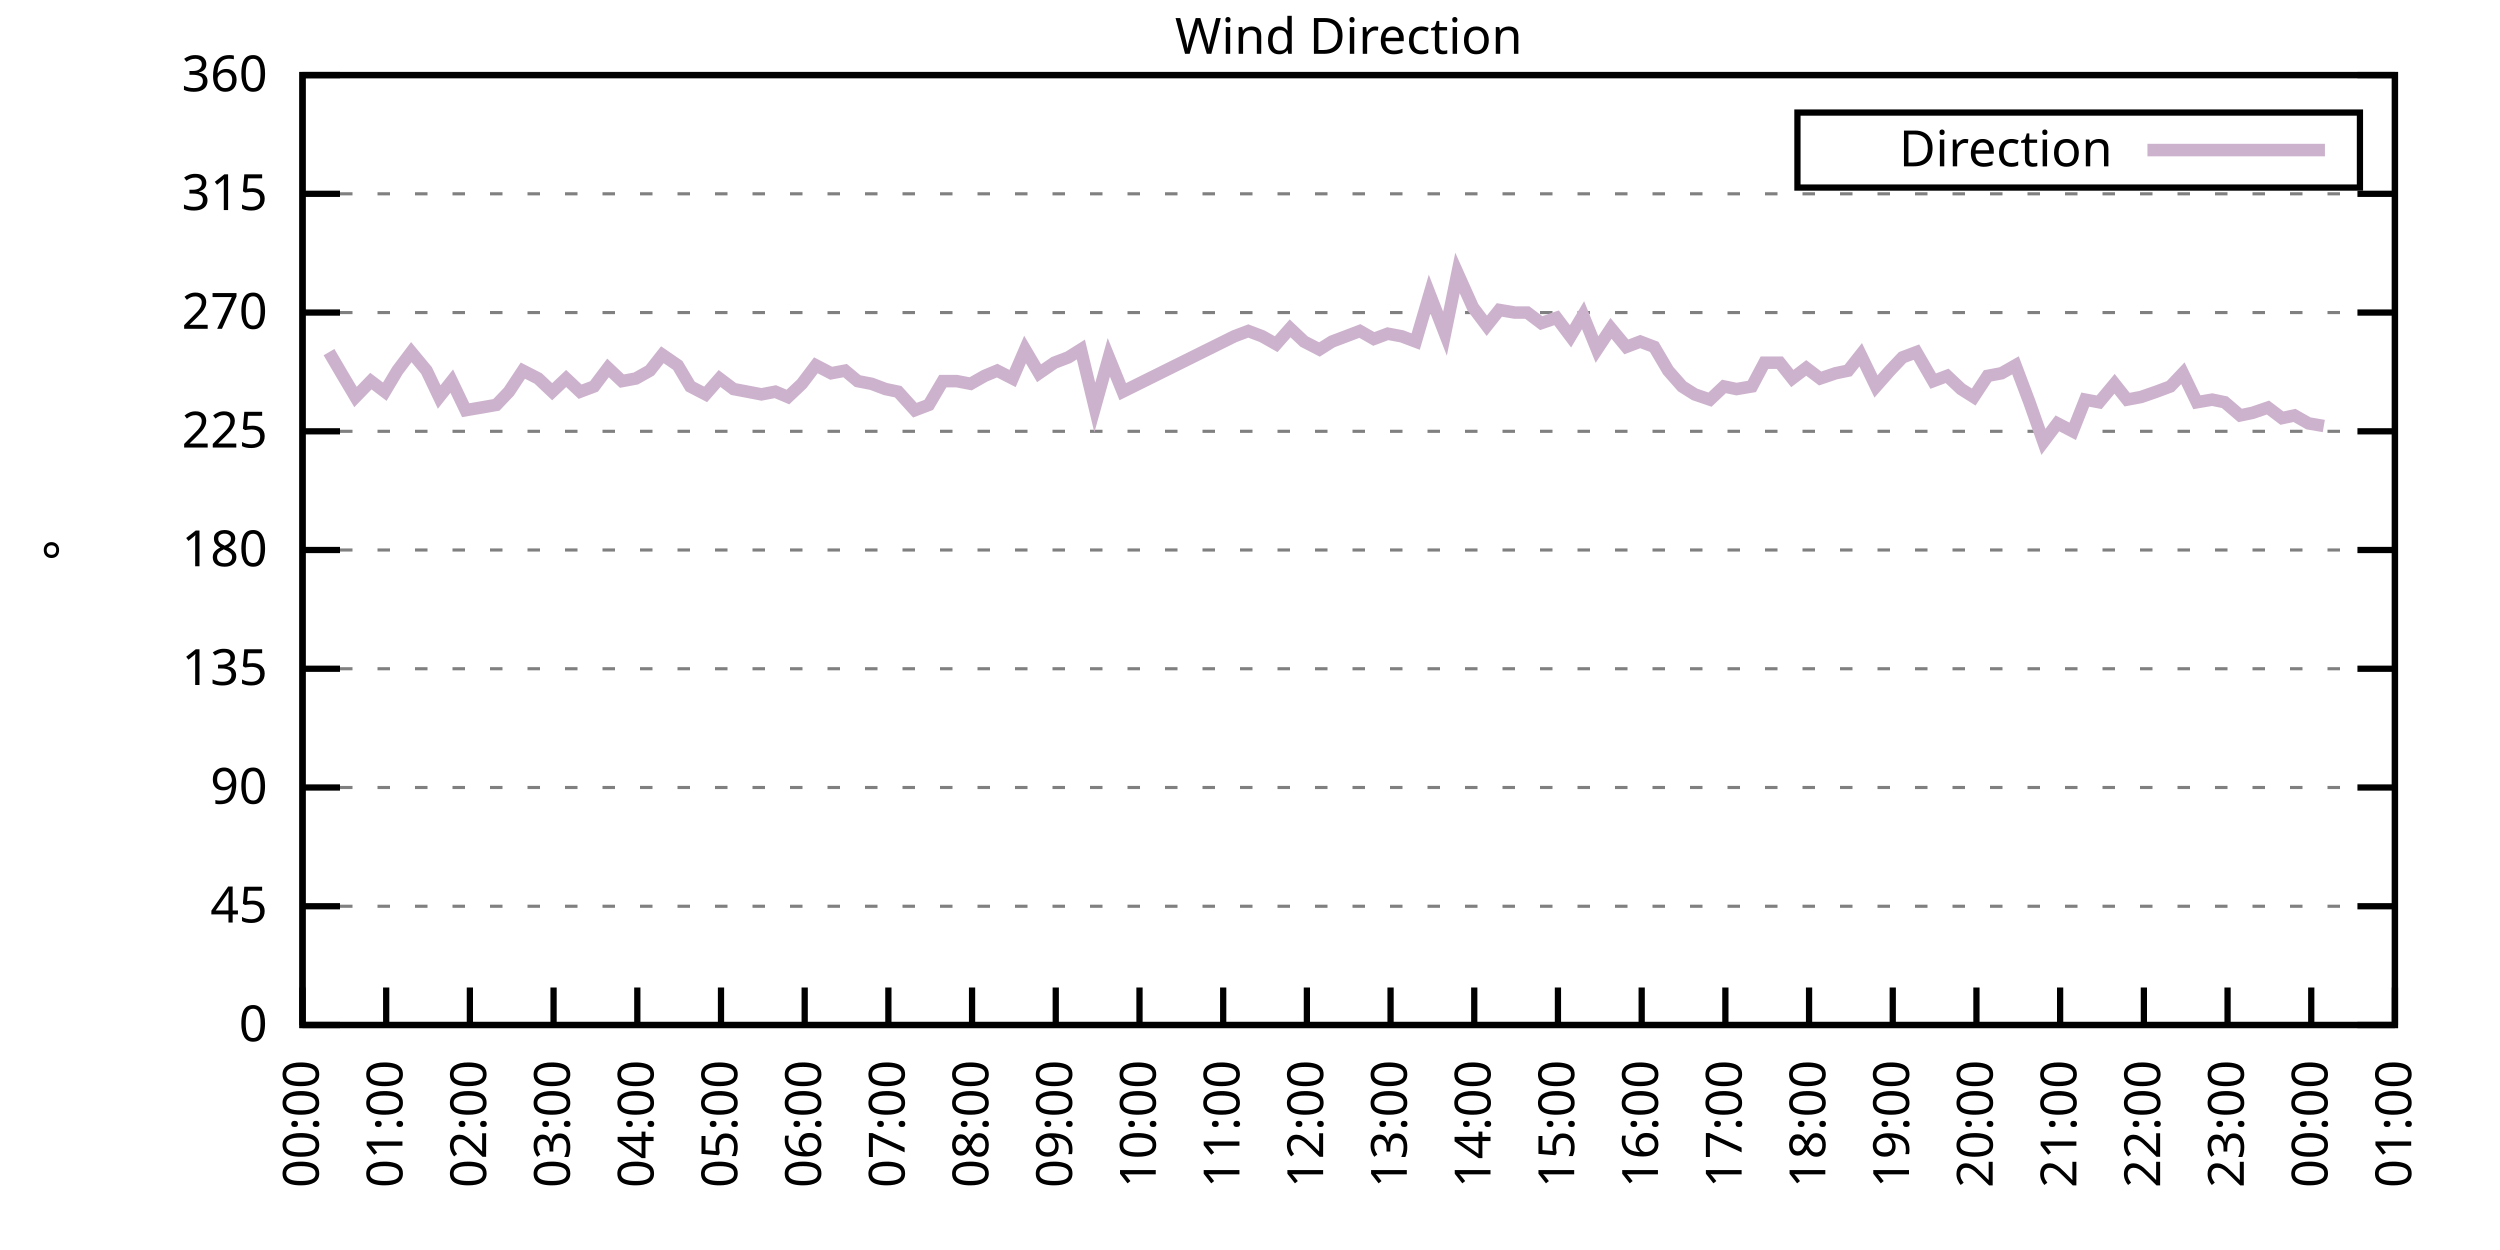
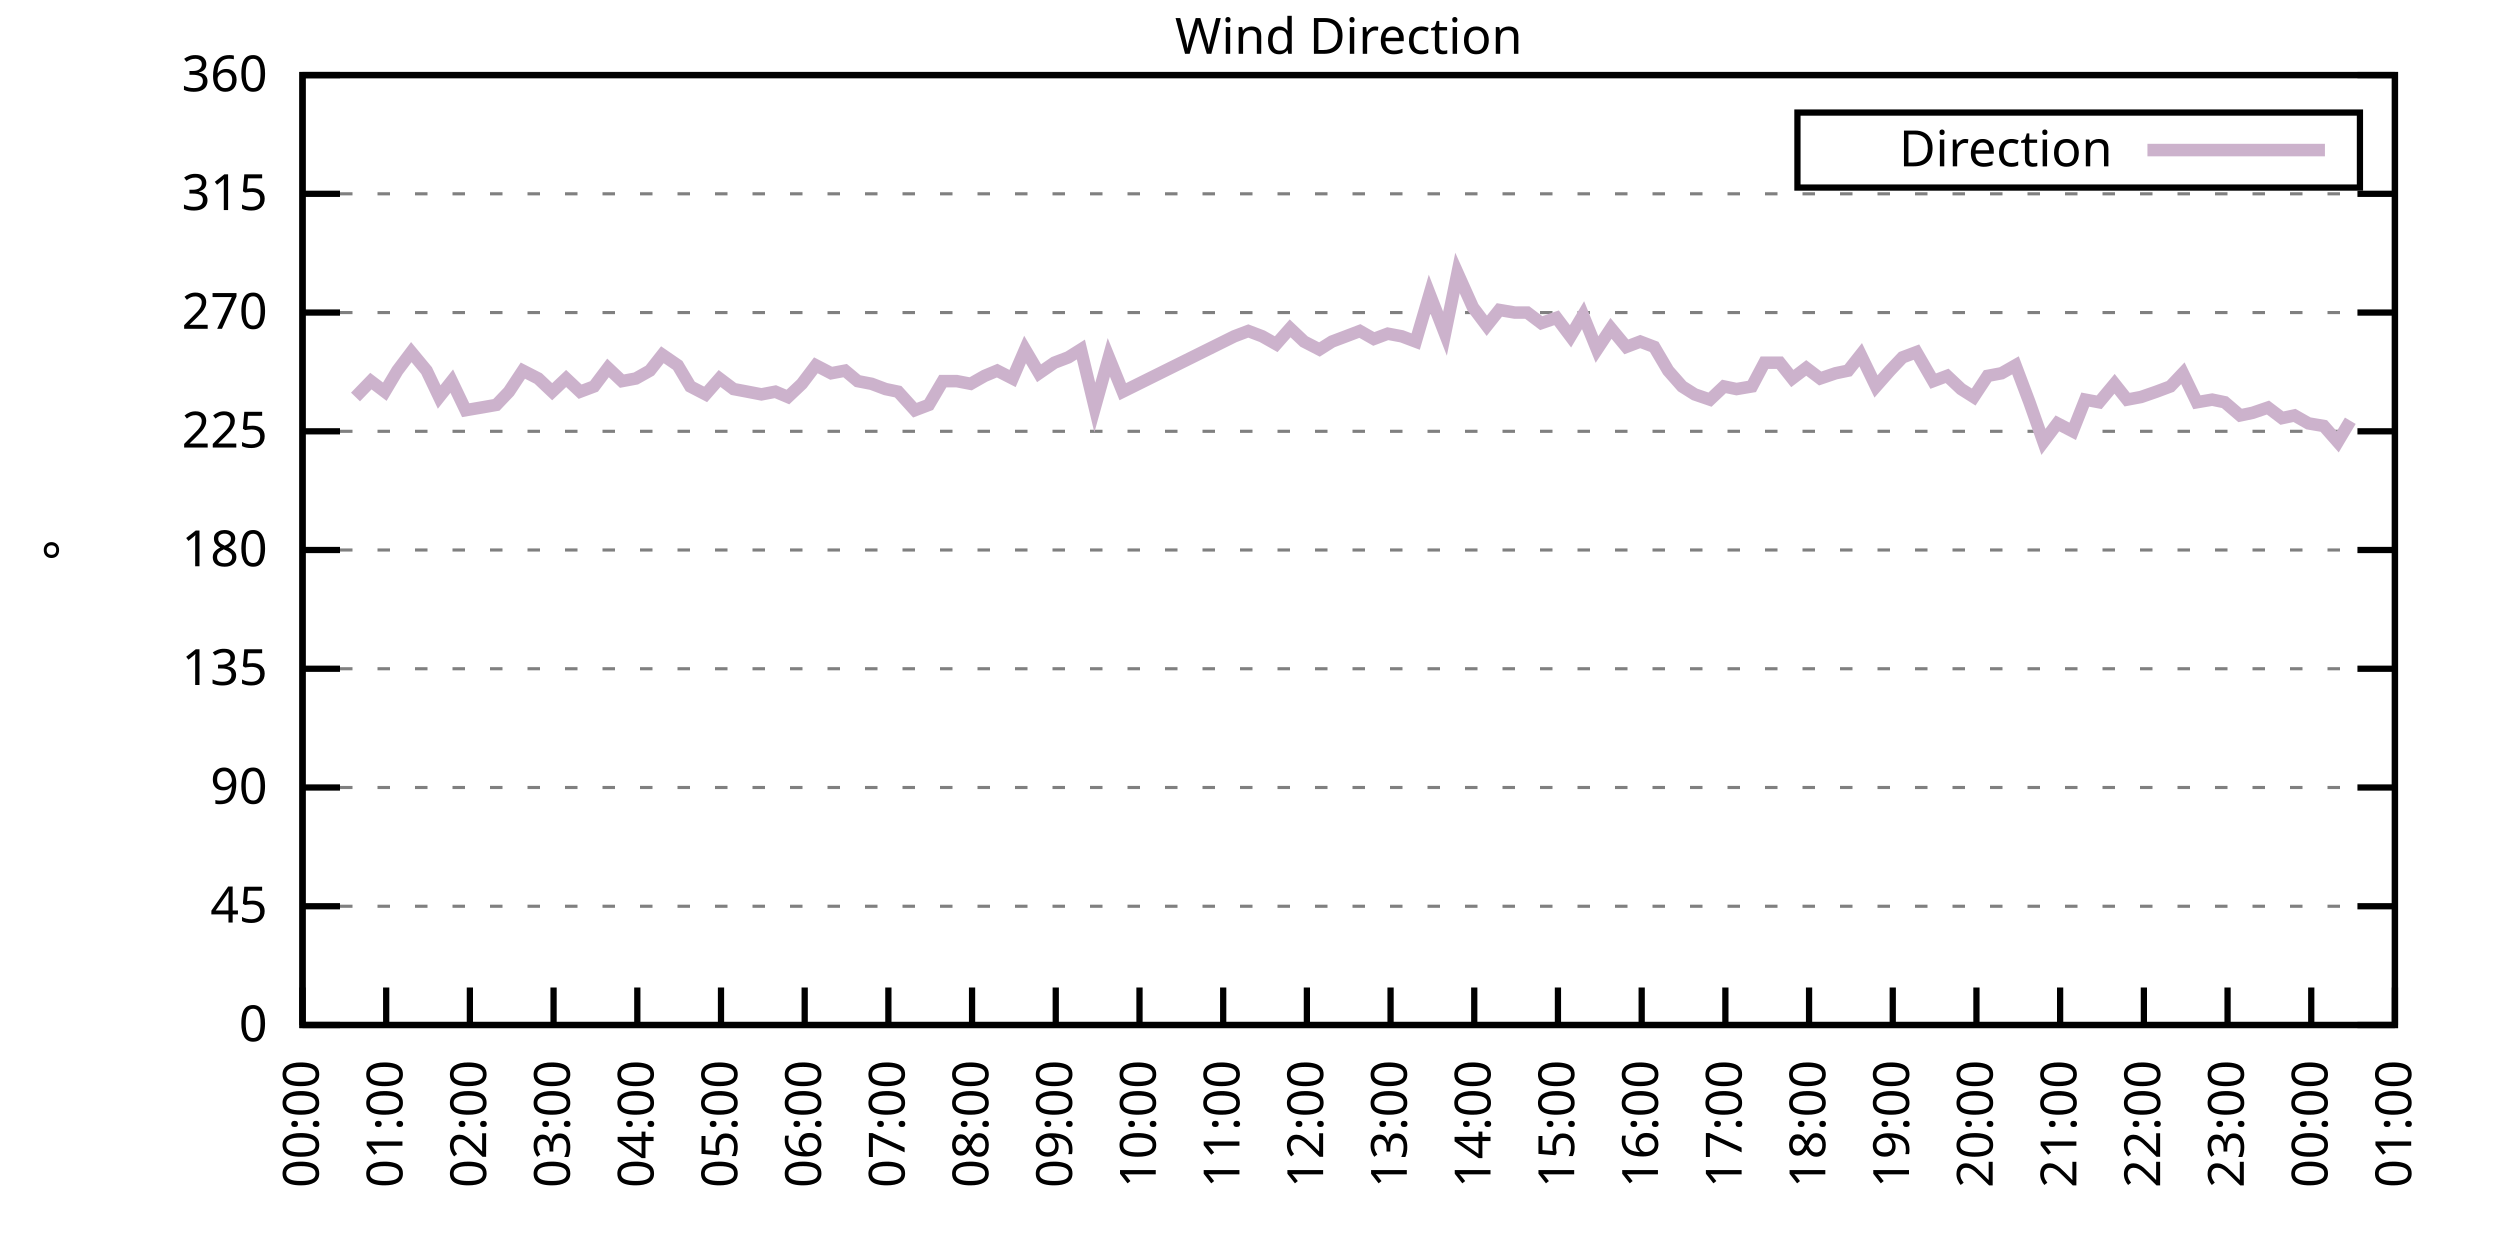
<svg xmlns="http://www.w3.org/2000/svg" xmlns:xlink="http://www.w3.org/1999/xlink" width="400" height="200" viewBox="0 0 400 200">
  <g id="gnuplot_canvas">
    <rect x="0" y="0" width="400" height="200" fill="none" />
    <defs>
      <circle id="gpDot" r="0.5" stroke-width="0.5" stroke="currentColor" />
      <path id="gpPt0" stroke-width="0.333" stroke="currentColor" d="M-1,0 h2 M0,-1 v2" />
      <path id="gpPt1" stroke-width="0.333" stroke="currentColor" d="M-1,-1 L1,1 M1,-1 L-1,1" />
      <path id="gpPt2" stroke-width="0.333" stroke="currentColor" d="M-1,0 L1,0 M0,-1 L0,1 M-1,-1 L1,1 M-1,1 L1,-1" />
      <rect id="gpPt3" stroke-width="0.333" stroke="currentColor" x="-1" y="-1" width="2" height="2" />
      <rect id="gpPt4" stroke-width="0.333" stroke="currentColor" fill="currentColor" x="-1" y="-1" width="2" height="2" />
      <circle id="gpPt5" stroke-width="0.333" stroke="currentColor" cx="0" cy="0" r="1" />
      <use xlink:href="#gpPt5" id="gpPt6" fill="currentColor" stroke="none" />
      <path id="gpPt7" stroke-width="0.333" stroke="currentColor" d="M0,-1.33 L-1.33,0.67 L1.33,0.67 z" />
      <use xlink:href="#gpPt7" id="gpPt8" fill="currentColor" stroke="none" />
      <use xlink:href="#gpPt7" id="gpPt9" stroke="currentColor" transform="rotate(180)" />
      <use xlink:href="#gpPt9" id="gpPt10" fill="currentColor" stroke="none" />
      <use xlink:href="#gpPt3" id="gpPt11" stroke="currentColor" transform="rotate(45)" />
      <use xlink:href="#gpPt11" id="gpPt12" fill="currentColor" stroke="none" />
      <path id="gpPt13" stroke-width="0.333" stroke="currentColor" d="M0,1.330 L1.265,0.411 L0.782,-1.067 L-0.782,-1.076 L-1.265,0.411 z" />
      <use xlink:href="#gpPt13" id="gpPt14" fill="currentColor" stroke="none" />
      <filter id="textbox" filterUnits="objectBoundingBox" x="0" y="0" height="1" width="1">
        <feFlood flood-color="white" flood-opacity="1" result="bgnd" />
        <feComposite in="SourceGraphic" in2="bgnd" operator="atop" />
      </filter>
      <filter id="greybox" filterUnits="objectBoundingBox" x="0" y="0" height="1" width="1">
        <feFlood flood-color="lightgrey" flood-opacity="1" result="grey" />
        <feComposite in="SourceGraphic" in2="grey" operator="atop" />
      </filter>
    </defs>
    <g fill="none" color="white" stroke="currentColor" stroke-width="1.00" stroke-linecap="butt" stroke-linejoin="miter">
</g>
    <g fill="none" color="black" stroke="currentColor" stroke-width="1.00" stroke-linecap="butt" stroke-linejoin="miter">
      <g stroke="none" shape-rendering="crispEdges">
        <polygon fill="rgb(255, 255, 255)" points="48.40,164.00 383.18,164.00 383.18,12.02 48.40,12.02 " />
      </g>
    </g>
    <g fill="none" color="black" stroke="currentColor" stroke-width="1.00" stroke-linecap="butt" stroke-linejoin="miter">
</g>
    <g fill="none" color="black" stroke="black" stroke-width="0.50" stroke-linecap="butt" stroke-linejoin="miter">
</g>
    <g fill="none" color="gray" stroke="currentColor" stroke-width="0.50" stroke-linecap="butt" stroke-linejoin="miter">
      <path stroke="gray" stroke-dasharray="2,4" class="gridline" d="M48.40,164.00 L383.19,164.00  " />
    </g>
    <g fill="none" color="gray" stroke="gray" stroke-width="1.00" stroke-linecap="butt" stroke-linejoin="miter">
</g>
    <g fill="none" color="black" stroke="currentColor" stroke-width="1.00" stroke-linecap="butt" stroke-linejoin="miter">
      <path stroke="black" d="M48.40,164.00 L54.40,164.00 M383.19,164.00 L377.19,164.00  " />
      <g transform="translate(42.80,166.60)" stroke="none" fill="black" font-family="Sans" font-size="8.00" text-anchor="end">
        <text>
          <tspan font-family="Sans"> 0</tspan>
        </text>
      </g>
    </g>
    <g fill="none" color="black" stroke="currentColor" stroke-width="1.00" stroke-linecap="butt" stroke-linejoin="miter">
</g>
    <g fill="none" color="black" stroke="black" stroke-width="0.50" stroke-linecap="butt" stroke-linejoin="miter">
</g>
    <g fill="none" color="gray" stroke="currentColor" stroke-width="0.50" stroke-linecap="butt" stroke-linejoin="miter">
      <path stroke="gray" stroke-dasharray="2,4" class="gridline" d="M48.40,145.00 L383.19,145.00  " />
    </g>
    <g fill="none" color="gray" stroke="gray" stroke-width="1.00" stroke-linecap="butt" stroke-linejoin="miter">
</g>
    <g fill="none" color="black" stroke="currentColor" stroke-width="1.00" stroke-linecap="butt" stroke-linejoin="miter">
      <path stroke="black" d="M48.40,145.00 L54.40,145.00 M383.19,145.00 L377.19,145.00  " />
      <g transform="translate(42.80,147.60)" stroke="none" fill="black" font-family="Sans" font-size="8.00" text-anchor="end">
        <text>
          <tspan font-family="Sans"> 45</tspan>
        </text>
      </g>
    </g>
    <g fill="none" color="black" stroke="currentColor" stroke-width="1.00" stroke-linecap="butt" stroke-linejoin="miter">
</g>
    <g fill="none" color="black" stroke="black" stroke-width="0.50" stroke-linecap="butt" stroke-linejoin="miter">
</g>
    <g fill="none" color="gray" stroke="currentColor" stroke-width="0.50" stroke-linecap="butt" stroke-linejoin="miter">
      <path stroke="gray" stroke-dasharray="2,4" class="gridline" d="M48.40,126.00 L383.19,126.00  " />
    </g>
    <g fill="none" color="gray" stroke="gray" stroke-width="1.00" stroke-linecap="butt" stroke-linejoin="miter">
</g>
    <g fill="none" color="black" stroke="currentColor" stroke-width="1.00" stroke-linecap="butt" stroke-linejoin="miter">
      <path stroke="black" d="M48.40,126.00 L54.40,126.00 M383.19,126.00 L377.19,126.00  " />
      <g transform="translate(42.80,128.60)" stroke="none" fill="black" font-family="Sans" font-size="8.00" text-anchor="end">
        <text>
          <tspan font-family="Sans"> 90</tspan>
        </text>
      </g>
    </g>
    <g fill="none" color="black" stroke="currentColor" stroke-width="1.00" stroke-linecap="butt" stroke-linejoin="miter">
</g>
    <g fill="none" color="black" stroke="black" stroke-width="0.50" stroke-linecap="butt" stroke-linejoin="miter">
</g>
    <g fill="none" color="gray" stroke="currentColor" stroke-width="0.50" stroke-linecap="butt" stroke-linejoin="miter">
      <path stroke="gray" stroke-dasharray="2,4" class="gridline" d="M48.40,107.00 L383.19,107.00  " />
    </g>
    <g fill="none" color="gray" stroke="gray" stroke-width="1.00" stroke-linecap="butt" stroke-linejoin="miter">
</g>
    <g fill="none" color="black" stroke="currentColor" stroke-width="1.00" stroke-linecap="butt" stroke-linejoin="miter">
      <path stroke="black" d="M48.40,107.00 L54.40,107.00 M383.19,107.00 L377.19,107.00  " />
      <g transform="translate(42.80,109.60)" stroke="none" fill="black" font-family="Sans" font-size="8.00" text-anchor="end">
        <text>
          <tspan font-family="Sans"> 135</tspan>
        </text>
      </g>
    </g>
    <g fill="none" color="black" stroke="currentColor" stroke-width="1.00" stroke-linecap="butt" stroke-linejoin="miter">
</g>
    <g fill="none" color="black" stroke="black" stroke-width="0.50" stroke-linecap="butt" stroke-linejoin="miter">
</g>
    <g fill="none" color="gray" stroke="currentColor" stroke-width="0.50" stroke-linecap="butt" stroke-linejoin="miter">
      <path stroke="gray" stroke-dasharray="2,4" class="gridline" d="M48.40,88.00 L383.19,88.00  " />
    </g>
    <g fill="none" color="gray" stroke="gray" stroke-width="1.00" stroke-linecap="butt" stroke-linejoin="miter">
</g>
    <g fill="none" color="black" stroke="currentColor" stroke-width="1.00" stroke-linecap="butt" stroke-linejoin="miter">
      <path stroke="black" d="M48.40,88.00 L54.40,88.00 M383.19,88.00 L377.19,88.00  " />
      <g transform="translate(42.80,90.60)" stroke="none" fill="black" font-family="Sans" font-size="8.00" text-anchor="end">
        <text>
          <tspan font-family="Sans"> 180</tspan>
        </text>
      </g>
    </g>
    <g fill="none" color="black" stroke="currentColor" stroke-width="1.00" stroke-linecap="butt" stroke-linejoin="miter">
</g>
    <g fill="none" color="black" stroke="black" stroke-width="0.50" stroke-linecap="butt" stroke-linejoin="miter">
</g>
    <g fill="none" color="gray" stroke="currentColor" stroke-width="0.50" stroke-linecap="butt" stroke-linejoin="miter">
      <path stroke="gray" stroke-dasharray="2,4" class="gridline" d="M48.40,69.01 L383.19,69.01  " />
    </g>
    <g fill="none" color="gray" stroke="gray" stroke-width="1.00" stroke-linecap="butt" stroke-linejoin="miter">
</g>
    <g fill="none" color="black" stroke="currentColor" stroke-width="1.00" stroke-linecap="butt" stroke-linejoin="miter">
      <path stroke="black" d="M48.40,69.01 L54.40,69.01 M383.19,69.01 L377.19,69.01  " />
      <g transform="translate(42.80,71.61)" stroke="none" fill="black" font-family="Sans" font-size="8.00" text-anchor="end">
        <text>
          <tspan font-family="Sans"> 225</tspan>
        </text>
      </g>
    </g>
    <g fill="none" color="black" stroke="currentColor" stroke-width="1.00" stroke-linecap="butt" stroke-linejoin="miter">
</g>
    <g fill="none" color="black" stroke="black" stroke-width="0.50" stroke-linecap="butt" stroke-linejoin="miter">
</g>
    <g fill="none" color="gray" stroke="currentColor" stroke-width="0.50" stroke-linecap="butt" stroke-linejoin="miter">
      <path stroke="gray" stroke-dasharray="2,4" class="gridline" d="M48.40,50.01 L383.19,50.01  " />
    </g>
    <g fill="none" color="gray" stroke="gray" stroke-width="1.00" stroke-linecap="butt" stroke-linejoin="miter">
</g>
    <g fill="none" color="black" stroke="currentColor" stroke-width="1.00" stroke-linecap="butt" stroke-linejoin="miter">
      <path stroke="black" d="M48.40,50.01 L54.40,50.01 M383.19,50.01 L377.19,50.01  " />
      <g transform="translate(42.80,52.61)" stroke="none" fill="black" font-family="Sans" font-size="8.00" text-anchor="end">
        <text>
          <tspan font-family="Sans"> 270</tspan>
        </text>
      </g>
    </g>
    <g fill="none" color="black" stroke="currentColor" stroke-width="1.00" stroke-linecap="butt" stroke-linejoin="miter">
</g>
    <g fill="none" color="black" stroke="black" stroke-width="0.50" stroke-linecap="butt" stroke-linejoin="miter">
</g>
    <g fill="none" color="gray" stroke="currentColor" stroke-width="0.50" stroke-linecap="butt" stroke-linejoin="miter">
      <path stroke="gray" stroke-dasharray="2,4" class="gridline" d="M48.40,31.01 L383.19,31.01  " />
    </g>
    <g fill="none" color="gray" stroke="gray" stroke-width="1.00" stroke-linecap="butt" stroke-linejoin="miter">
</g>
    <g fill="none" color="black" stroke="currentColor" stroke-width="1.00" stroke-linecap="butt" stroke-linejoin="miter">
      <path stroke="black" d="M48.40,31.01 L54.40,31.01 M383.19,31.01 L377.19,31.01  " />
      <g transform="translate(42.80,33.61)" stroke="none" fill="black" font-family="Sans" font-size="8.00" text-anchor="end">
        <text>
          <tspan font-family="Sans"> 315</tspan>
        </text>
      </g>
    </g>
    <g fill="none" color="black" stroke="currentColor" stroke-width="1.00" stroke-linecap="butt" stroke-linejoin="miter">
</g>
    <g fill="none" color="black" stroke="black" stroke-width="0.50" stroke-linecap="butt" stroke-linejoin="miter">
</g>
    <g fill="none" color="gray" stroke="currentColor" stroke-width="0.50" stroke-linecap="butt" stroke-linejoin="miter">
      <path stroke="gray" stroke-dasharray="2,4" class="gridline" d="M48.40,12.01 L383.19,12.01  " />
    </g>
    <g fill="none" color="gray" stroke="gray" stroke-width="1.00" stroke-linecap="butt" stroke-linejoin="miter">
</g>
    <g fill="none" color="black" stroke="currentColor" stroke-width="1.00" stroke-linecap="butt" stroke-linejoin="miter">
      <path stroke="black" d="M48.40,12.01 L54.40,12.01 M383.19,12.01 L377.19,12.01  " />
      <g transform="translate(42.80,14.61)" stroke="none" fill="black" font-family="Sans" font-size="8.00" text-anchor="end">
        <text>
          <tspan font-family="Sans"> 360</tspan>
        </text>
      </g>
    </g>
    <g fill="none" color="black" stroke="currentColor" stroke-width="1.00" stroke-linecap="butt" stroke-linejoin="miter">
      <path stroke="black" d="M48.40,164.00 L48.40,158.00  " />
      <g transform="translate(51.00,169.60) rotate(270.00)" stroke="none" fill="black" font-family="Sans" font-size="8.00" text-anchor="end">
        <text>
          <tspan font-family="Sans">00:00</tspan>
        </text>
      </g>
    </g>
    <g fill="none" color="black" stroke="currentColor" stroke-width="1.00" stroke-linecap="butt" stroke-linejoin="miter">
      <path stroke="black" d="M61.79,164.00 L61.79,158.00  " />
      <g transform="translate(64.39,169.60) rotate(270.00)" stroke="none" fill="black" font-family="Sans" font-size="8.00" text-anchor="end">
        <text>
          <tspan font-family="Sans">01:00</tspan>
        </text>
      </g>
    </g>
    <g fill="none" color="black" stroke="currentColor" stroke-width="1.00" stroke-linecap="butt" stroke-linejoin="miter">
      <path stroke="black" d="M75.18,164.00 L75.18,158.00  " />
      <g transform="translate(77.78,169.60) rotate(270.00)" stroke="none" fill="black" font-family="Sans" font-size="8.00" text-anchor="end">
        <text>
          <tspan font-family="Sans">02:00</tspan>
        </text>
      </g>
    </g>
    <g fill="none" color="black" stroke="currentColor" stroke-width="1.00" stroke-linecap="butt" stroke-linejoin="miter">
      <path stroke="black" d="M88.57,164.00 L88.57,158.00  " />
      <g transform="translate(91.17,169.60) rotate(270.00)" stroke="none" fill="black" font-family="Sans" font-size="8.00" text-anchor="end">
        <text>
          <tspan font-family="Sans">03:00</tspan>
        </text>
      </g>
    </g>
    <g fill="none" color="black" stroke="currentColor" stroke-width="1.00" stroke-linecap="butt" stroke-linejoin="miter">
      <path stroke="black" d="M101.97,164.00 L101.97,158.00  " />
      <g transform="translate(104.57,169.60) rotate(270.00)" stroke="none" fill="black" font-family="Sans" font-size="8.00" text-anchor="end">
        <text>
          <tspan font-family="Sans">04:00</tspan>
        </text>
      </g>
    </g>
    <g fill="none" color="black" stroke="currentColor" stroke-width="1.00" stroke-linecap="butt" stroke-linejoin="miter">
      <path stroke="black" d="M115.36,164.00 L115.36,158.00  " />
      <g transform="translate(117.96,169.60) rotate(270.00)" stroke="none" fill="black" font-family="Sans" font-size="8.00" text-anchor="end">
        <text>
          <tspan font-family="Sans">05:00</tspan>
        </text>
      </g>
    </g>
    <g fill="none" color="black" stroke="currentColor" stroke-width="1.00" stroke-linecap="butt" stroke-linejoin="miter">
      <path stroke="black" d="M128.75,164.00 L128.75,158.00  " />
      <g transform="translate(131.35,169.60) rotate(270.00)" stroke="none" fill="black" font-family="Sans" font-size="8.00" text-anchor="end">
        <text>
          <tspan font-family="Sans">06:00</tspan>
        </text>
      </g>
    </g>
    <g fill="none" color="black" stroke="currentColor" stroke-width="1.00" stroke-linecap="butt" stroke-linejoin="miter">
      <path stroke="black" d="M142.14,164.00 L142.14,158.00  " />
      <g transform="translate(144.74,169.60) rotate(270.00)" stroke="none" fill="black" font-family="Sans" font-size="8.00" text-anchor="end">
        <text>
          <tspan font-family="Sans">07:00</tspan>
        </text>
      </g>
    </g>
    <g fill="none" color="black" stroke="currentColor" stroke-width="1.00" stroke-linecap="butt" stroke-linejoin="miter">
      <path stroke="black" d="M155.53,164.00 L155.53,158.00  " />
      <g transform="translate(158.13,169.60) rotate(270.00)" stroke="none" fill="black" font-family="Sans" font-size="8.00" text-anchor="end">
        <text>
          <tspan font-family="Sans">08:00</tspan>
        </text>
      </g>
    </g>
    <g fill="none" color="black" stroke="currentColor" stroke-width="1.00" stroke-linecap="butt" stroke-linejoin="miter">
      <path stroke="black" d="M168.92,164.00 L168.92,158.00  " />
      <g transform="translate(171.52,169.60) rotate(270.00)" stroke="none" fill="black" font-family="Sans" font-size="8.00" text-anchor="end">
        <text>
          <tspan font-family="Sans">09:00</tspan>
        </text>
      </g>
    </g>
    <g fill="none" color="black" stroke="currentColor" stroke-width="1.00" stroke-linecap="butt" stroke-linejoin="miter">
      <path stroke="black" d="M182.32,164.00 L182.32,158.00  " />
      <g transform="translate(184.92,169.60) rotate(270.00)" stroke="none" fill="black" font-family="Sans" font-size="8.00" text-anchor="end">
        <text>
          <tspan font-family="Sans">10:00</tspan>
        </text>
      </g>
    </g>
    <g fill="none" color="black" stroke="currentColor" stroke-width="1.00" stroke-linecap="butt" stroke-linejoin="miter">
      <path stroke="black" d="M195.71,164.00 L195.71,158.00  " />
      <g transform="translate(198.31,169.60) rotate(270.00)" stroke="none" fill="black" font-family="Sans" font-size="8.00" text-anchor="end">
        <text>
          <tspan font-family="Sans">11:00</tspan>
        </text>
      </g>
    </g>
    <g fill="none" color="black" stroke="currentColor" stroke-width="1.00" stroke-linecap="butt" stroke-linejoin="miter">
      <path stroke="black" d="M209.10,164.00 L209.10,158.00  " />
      <g transform="translate(211.70,169.60) rotate(270.00)" stroke="none" fill="black" font-family="Sans" font-size="8.00" text-anchor="end">
        <text>
          <tspan font-family="Sans">12:00</tspan>
        </text>
      </g>
    </g>
    <g fill="none" color="black" stroke="currentColor" stroke-width="1.00" stroke-linecap="butt" stroke-linejoin="miter">
      <path stroke="black" d="M222.49,164.00 L222.49,158.00  " />
      <g transform="translate(225.09,169.60) rotate(270.00)" stroke="none" fill="black" font-family="Sans" font-size="8.00" text-anchor="end">
        <text>
          <tspan font-family="Sans">13:00</tspan>
        </text>
      </g>
    </g>
    <g fill="none" color="black" stroke="currentColor" stroke-width="1.00" stroke-linecap="butt" stroke-linejoin="miter">
      <path stroke="black" d="M235.88,164.00 L235.88,158.00  " />
      <g transform="translate(238.48,169.60) rotate(270.00)" stroke="none" fill="black" font-family="Sans" font-size="8.00" text-anchor="end">
        <text>
          <tspan font-family="Sans">14:00</tspan>
        </text>
      </g>
    </g>
    <g fill="none" color="black" stroke="currentColor" stroke-width="1.00" stroke-linecap="butt" stroke-linejoin="miter">
      <path stroke="black" d="M249.27,164.00 L249.27,158.00  " />
      <g transform="translate(251.87,169.60) rotate(270.00)" stroke="none" fill="black" font-family="Sans" font-size="8.00" text-anchor="end">
        <text>
          <tspan font-family="Sans">15:00</tspan>
        </text>
      </g>
    </g>
    <g fill="none" color="black" stroke="currentColor" stroke-width="1.00" stroke-linecap="butt" stroke-linejoin="miter">
      <path stroke="black" d="M262.67,164.00 L262.67,158.00  " />
      <g transform="translate(265.27,169.60) rotate(270.00)" stroke="none" fill="black" font-family="Sans" font-size="8.00" text-anchor="end">
        <text>
          <tspan font-family="Sans">16:00</tspan>
        </text>
      </g>
    </g>
    <g fill="none" color="black" stroke="currentColor" stroke-width="1.00" stroke-linecap="butt" stroke-linejoin="miter">
      <path stroke="black" d="M276.06,164.00 L276.06,158.00  " />
      <g transform="translate(278.66,169.60) rotate(270.00)" stroke="none" fill="black" font-family="Sans" font-size="8.00" text-anchor="end">
        <text>
          <tspan font-family="Sans">17:00</tspan>
        </text>
      </g>
    </g>
    <g fill="none" color="black" stroke="currentColor" stroke-width="1.00" stroke-linecap="butt" stroke-linejoin="miter">
      <path stroke="black" d="M289.45,164.00 L289.45,158.00  " />
      <g transform="translate(292.05,169.60) rotate(270.00)" stroke="none" fill="black" font-family="Sans" font-size="8.00" text-anchor="end">
        <text>
          <tspan font-family="Sans">18:00</tspan>
        </text>
      </g>
    </g>
    <g fill="none" color="black" stroke="currentColor" stroke-width="1.00" stroke-linecap="butt" stroke-linejoin="miter">
      <path stroke="black" d="M302.84,164.00 L302.84,158.00  " />
      <g transform="translate(305.44,169.60) rotate(270.00)" stroke="none" fill="black" font-family="Sans" font-size="8.00" text-anchor="end">
        <text>
          <tspan font-family="Sans">19:00</tspan>
        </text>
      </g>
    </g>
    <g fill="none" color="black" stroke="currentColor" stroke-width="1.00" stroke-linecap="butt" stroke-linejoin="miter">
      <path stroke="black" d="M316.23,164.00 L316.23,158.00  " />
      <g transform="translate(318.83,169.60) rotate(270.00)" stroke="none" fill="black" font-family="Sans" font-size="8.00" text-anchor="end">
        <text>
          <tspan font-family="Sans">20:00</tspan>
        </text>
      </g>
    </g>
    <g fill="none" color="black" stroke="currentColor" stroke-width="1.00" stroke-linecap="butt" stroke-linejoin="miter">
      <path stroke="black" d="M329.62,164.00 L329.62,158.00  " />
      <g transform="translate(332.22,169.60) rotate(270.00)" stroke="none" fill="black" font-family="Sans" font-size="8.00" text-anchor="end">
        <text>
          <tspan font-family="Sans">21:00</tspan>
        </text>
      </g>
    </g>
    <g fill="none" color="black" stroke="currentColor" stroke-width="1.00" stroke-linecap="butt" stroke-linejoin="miter">
      <path stroke="black" d="M343.02,164.00 L343.02,158.00  " />
      <g transform="translate(345.62,169.60) rotate(270.00)" stroke="none" fill="black" font-family="Sans" font-size="8.00" text-anchor="end">
        <text>
          <tspan font-family="Sans">22:00</tspan>
        </text>
      </g>
    </g>
    <g fill="none" color="black" stroke="currentColor" stroke-width="1.00" stroke-linecap="butt" stroke-linejoin="miter">
      <path stroke="black" d="M356.41,164.00 L356.41,158.00  " />
      <g transform="translate(359.01,169.60) rotate(270.00)" stroke="none" fill="black" font-family="Sans" font-size="8.00" text-anchor="end">
        <text>
          <tspan font-family="Sans">23:00</tspan>
        </text>
      </g>
    </g>
    <g fill="none" color="black" stroke="currentColor" stroke-width="1.00" stroke-linecap="butt" stroke-linejoin="miter">
      <path stroke="black" d="M369.80,164.00 L369.80,158.00  " />
      <g transform="translate(372.40,169.60) rotate(270.00)" stroke="none" fill="black" font-family="Sans" font-size="8.00" text-anchor="end">
        <text>
          <tspan font-family="Sans">00:00</tspan>
        </text>
      </g>
    </g>
    <g fill="none" color="black" stroke="currentColor" stroke-width="1.00" stroke-linecap="butt" stroke-linejoin="miter">
      <path stroke="black" d="M383.19,164.00 L383.19,158.00  " />
      <g transform="translate(385.79,169.60) rotate(270.00)" stroke="none" fill="black" font-family="Sans" font-size="8.00" text-anchor="end">
        <text>
          <tspan font-family="Sans">01:00</tspan>
        </text>
      </g>
    </g>
    <g fill="none" color="black" stroke="currentColor" stroke-width="1.00" stroke-linecap="butt" stroke-linejoin="miter">
</g>
    <g fill="none" color="black" stroke="currentColor" stroke-width="1.00" stroke-linecap="butt" stroke-linejoin="miter">
      <path stroke="black" d="M48.40,12.01 L48.40,164.00 L383.19,164.00 L383.19,12.01 L48.40,12.01 Z  " />
    </g>
    <g fill="none" color="black" stroke="currentColor" stroke-width="1.00" stroke-linecap="butt" stroke-linejoin="miter">
</g>
    <g fill="none" color="black" stroke="currentColor" stroke-width="1.00" stroke-linecap="butt" stroke-linejoin="miter">
      <path stroke="black" d="M287.59,30.01 L287.59,18.01 L377.59,18.01 L377.59,30.01 L287.59,30.01 Z  " />
    </g>
    <g id="Wind_direction_plot_1">
      <g fill="none" color="white" stroke="black" stroke-width="2.00" stroke-linecap="butt" stroke-linejoin="miter">
</g>
      <g fill="none" color="black" stroke="currentColor" stroke-width="2.00" stroke-linecap="butt" stroke-linejoin="miter">
        <g transform="translate(337.99,26.61)" stroke="none" fill="black" font-family="Sans" font-size="8.00" text-anchor="end">
          <text>
            <tspan font-family="Sans">Direction</tspan>
          </text>
        </g>
      </g>
      <g fill="none" color="black" stroke="currentColor" stroke-width="2.00" stroke-linecap="butt" stroke-linejoin="miter">
-         <path stroke="rgb(204, 178, 204)" d="M343.59,24.01 L371.99,24.01 M52.64,56.34 L54.87,60.14 L56.88,63.52 L59.34,60.98 L61.57,62.67 L63.58,59.30   L65.81,56.34 L68.26,59.30 L70.27,63.52 L72.28,60.98 L74.51,65.63 L76.97,65.21 L79.42,64.78 L81.43,62.67   L83.66,59.30 L86.12,60.56 L88.35,62.67 L90.58,60.56 L92.82,62.67 L95.05,61.83 L97.28,58.87 L99.51,60.98   L101.74,60.56 L103.98,59.30 L105.98,56.76 L108.44,58.45 L110.45,61.83 L112.90,63.10 L115.13,60.56 L117.37,62.25   L119.60,62.67 L121.83,63.10 L124.06,62.67 L126.07,63.52 L128.30,61.41 L130.54,58.45 L132.99,59.72 L135.22,59.30   L137.23,60.98 L139.46,61.41 L141.69,62.25 L143.70,62.67 L146.38,65.63 L148.61,64.78 L150.85,60.98 L153.08,60.98   L155.31,61.41 L157.54,60.14 L159.55,59.30 L162.01,60.56 L164.01,55.92 L166.25,59.72 L168.70,58.03 L170.93,57.18   L172.94,55.92 L175.17,65.21 L177.41,57.18 L179.64,62.67 L197.49,53.81 L199.73,52.96 L201.96,53.81 L204.19,55.07   L206.42,52.54 L208.65,54.65 L211.11,55.92 L213.12,54.65 L215.35,53.81 L217.58,52.96 L219.81,54.23 L222.04,53.39   L224.28,53.81 L226.51,54.65 L228.74,47.05 L231.20,53.39 L233.20,43.67 L235.66,49.16 L237.89,52.12 L239.90,49.59   L242.36,50.01 L244.36,50.01 L246.60,51.70 L249.05,50.85 L251.28,53.81 L253.29,50.43 L255.52,55.92 L257.76,52.54   L260.21,55.50 L262.44,54.65 L264.67,55.50 L266.91,59.30 L269.14,61.83 L271.15,63.10 L273.60,63.94 L275.83,61.83   L277.84,62.25 L280.30,61.83 L282.31,58.03 L284.76,58.03 L286.77,60.56 L289.00,58.87 L291.23,60.56 L293.69,59.72   L295.70,59.30 L297.71,56.76 L300.16,61.83 L302.39,59.30 L304.40,57.18 L306.63,56.34 L309.31,60.98 L311.54,60.14   L313.78,62.25 L315.79,63.52 L318.02,60.14 L320.25,59.72 L322.48,58.45 L324.71,64.36 L326.95,70.70 L329.18,67.74   L331.63,69.01 L333.64,63.94 L335.87,64.36 L338.33,61.41 L340.34,63.94 L342.57,63.52 L345.02,62.67 L347.26,61.83   L349.26,59.72 L351.50,64.36 L353.95,63.94 L355.96,64.36 L358.42,66.47 L360.42,66.05 L362.88,65.21 L365.11,66.90   L367.12,66.47 L369.35,67.74 L371.81,68.16  " />
+         <path stroke="rgb(204, 178, 204)" d="M343.59,24.01 L371.99,24.01 M56.88,63.52 L59.34,60.98 L61.57,62.67 L63.58,59.30 L65.81,56.34 L68.26,59.30   L70.27,63.52 L72.28,60.98 L74.51,65.63 L76.97,65.21 L79.42,64.78 L81.43,62.67 L83.66,59.30 L86.12,60.56   L88.35,62.67 L90.58,60.56 L92.82,62.67 L95.05,61.83 L97.28,58.87 L99.51,60.98 L101.74,60.56 L103.98,59.30   L105.98,56.76 L108.44,58.45 L110.45,61.83 L112.90,63.10 L115.13,60.56 L117.37,62.25 L119.60,62.67 L121.83,63.10   L124.06,62.67 L126.07,63.52 L128.30,61.41 L130.54,58.45 L132.99,59.72 L135.22,59.30 L137.23,60.98 L139.46,61.41   L141.69,62.25 L143.70,62.67 L146.38,65.63 L148.61,64.78 L150.85,60.98 L153.08,60.98 L155.31,61.41 L157.54,60.14   L159.55,59.30 L162.01,60.56 L164.01,55.92 L166.25,59.72 L168.70,58.03 L170.93,57.18 L172.94,55.92 L175.17,65.21   L177.41,57.18 L179.64,62.67 L197.49,53.81 L199.73,52.96 L201.96,53.81 L204.19,55.07 L206.42,52.54 L208.65,54.65   L211.11,55.92 L213.12,54.65 L215.35,53.81 L217.58,52.96 L219.81,54.23 L222.04,53.39 L224.28,53.81 L226.51,54.65   L228.74,47.05 L231.20,53.39 L233.20,43.67 L235.66,49.16 L237.89,52.12 L239.90,49.59 L242.36,50.01 L244.36,50.01   L246.60,51.70 L249.05,50.85 L251.28,53.81 L253.29,50.43 L255.52,55.92 L257.76,52.54 L260.21,55.50 L262.44,54.65   L264.67,55.50 L266.91,59.30 L269.14,61.83 L271.15,63.10 L273.60,63.94 L275.83,61.83 L277.84,62.25 L280.30,61.83   L282.31,58.03 L284.76,58.03 L286.77,60.56 L289.00,58.87 L291.23,60.56 L293.69,59.72 L295.70,59.30 L297.71,56.76   L300.16,61.83 L302.39,59.30 L304.40,57.18 L306.63,56.34 L309.31,60.98 L311.54,60.14 L313.78,62.25 L315.79,63.52   L318.02,60.14 L320.25,59.72 L322.48,58.45 L324.71,64.36 L326.95,70.70 L329.18,67.74 L331.63,69.01 L333.64,63.94   L335.87,64.36 L338.33,61.41 L340.34,63.94 L342.57,63.52 L345.02,62.67 L347.26,61.83 L349.26,59.72 L351.50,64.36   L353.95,63.94 L355.96,64.36 L358.42,66.47 L360.42,66.05 L362.88,65.21 L365.11,66.90 L367.12,66.47 L369.35,67.74   L371.81,68.16 L374.04,70.70 L376.05,67.32  " />
      </g>
    </g>
    <g fill="none" color="black" stroke="currentColor" stroke-width="2.00" stroke-linecap="butt" stroke-linejoin="miter">
</g>
    <g fill="none" color="black" stroke="black" stroke-width="1.00" stroke-linecap="butt" stroke-linejoin="miter">
</g>
    <g fill="none" color="black" stroke="currentColor" stroke-width="1.00" stroke-linecap="butt" stroke-linejoin="miter">
      <path stroke="black" d="M48.40,12.01 L48.40,164.00 L383.19,164.00 L383.19,12.01 L48.40,12.01 Z  " />
      <g transform="translate(12.80,88.01) rotate(270.00)" stroke="none" fill="black" font-family="Sans" font-size="8.00" text-anchor="middle">
        <text>
          <tspan font-family="Sans">°</tspan>
        </text>
      </g>
    </g>
    <g fill="none" color="black" stroke="currentColor" stroke-width="1.00" stroke-linecap="butt" stroke-linejoin="miter">
</g>
    <g fill="none" color="black" stroke="currentColor" stroke-width="1.00" stroke-linecap="butt" stroke-linejoin="miter">
      <g transform="translate(215.79,8.61)" stroke="none" fill="black" font-family="Sans" font-size="8.00" text-anchor="middle">
        <text>
          <tspan font-family="Sans">Wind Direction</tspan>
        </text>
      </g>
    </g>
    <g fill="none" color="black" stroke="currentColor" stroke-width="1.00" stroke-linecap="butt" stroke-linejoin="miter">
</g>
  </g>
</svg>
